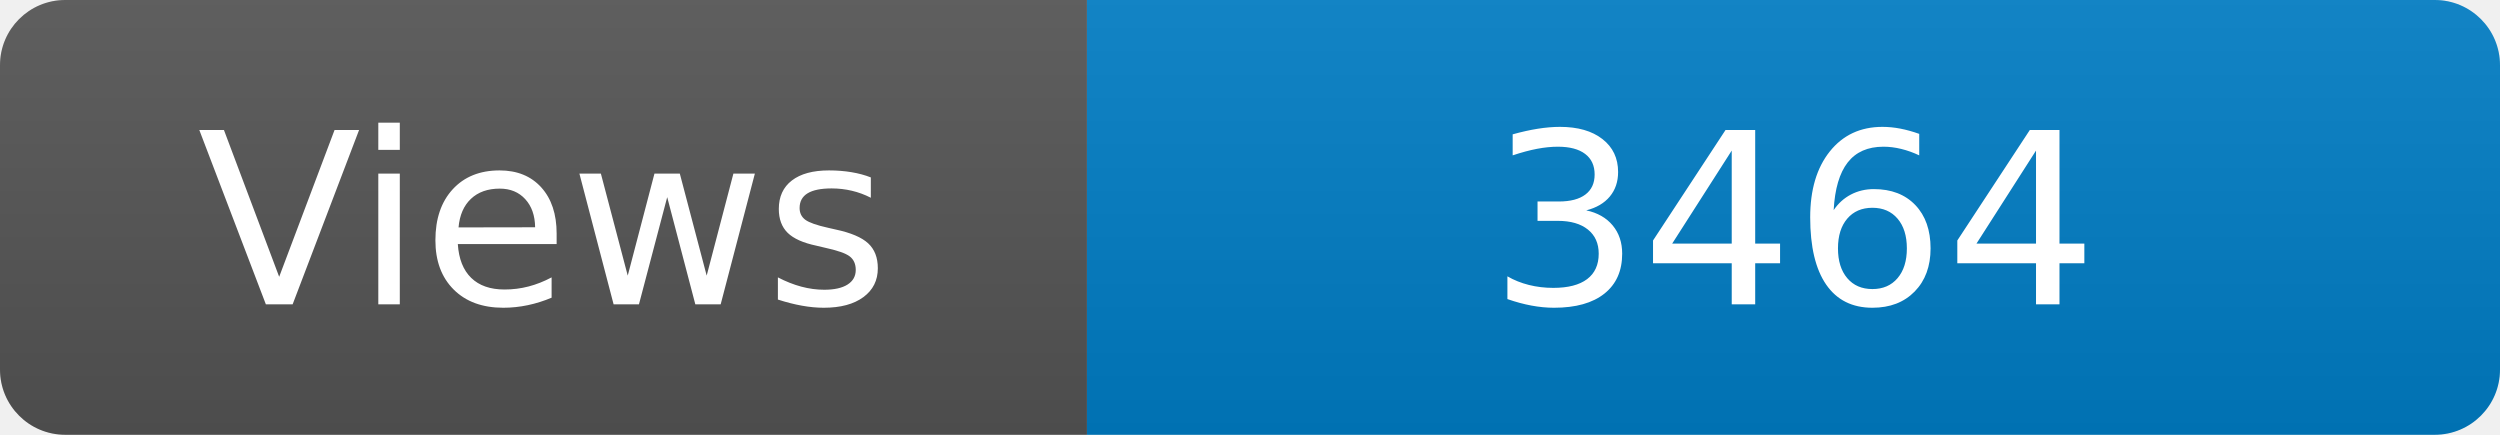
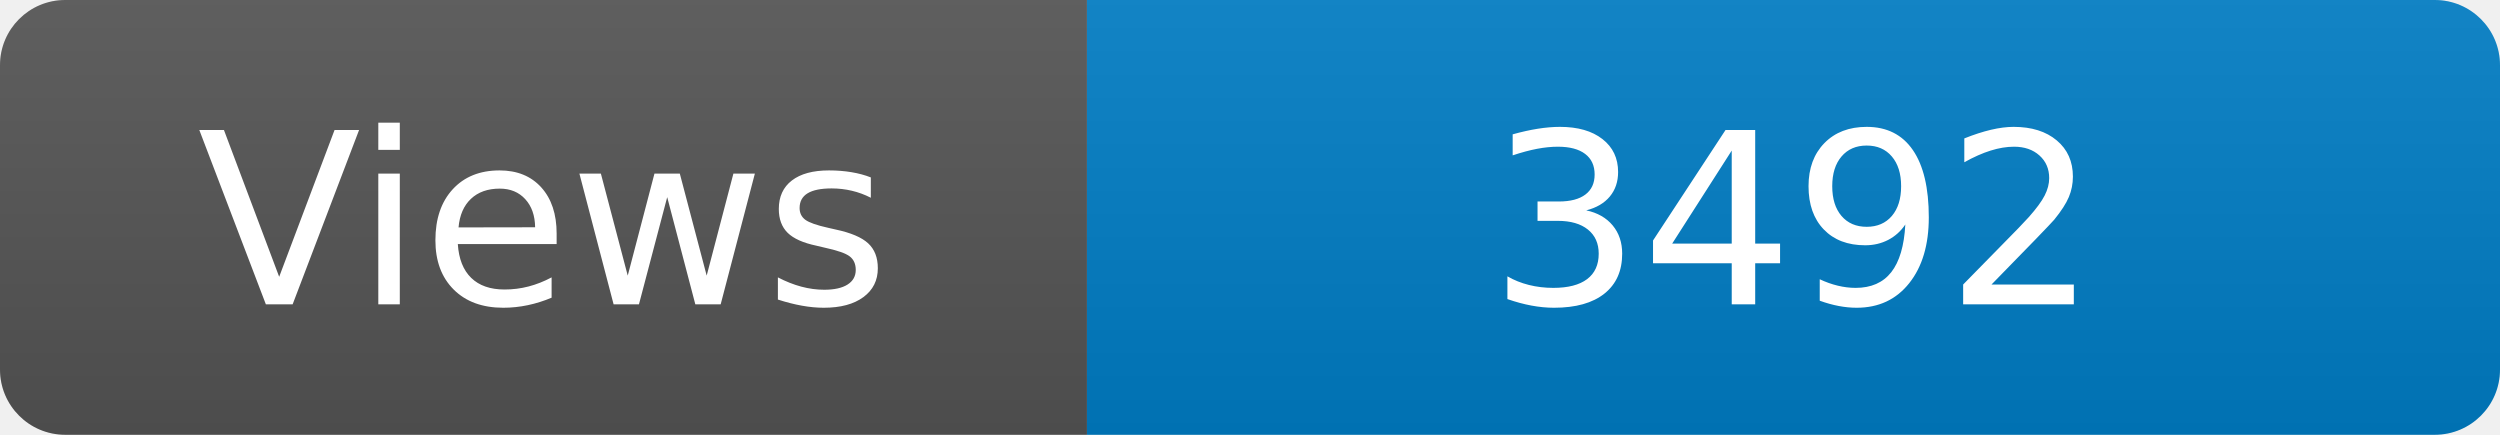
<svg xmlns="http://www.w3.org/2000/svg" width="115" height="20" role="img" aria-label="Maintained?: yes">
  <linearGradient id="s" x2="0" y2="100%">
    <stop offset="0" stop-color="#bbb" stop-opacity=".1" />
    <stop offset="1" stop-opacity=".1" />
  </linearGradient>
  <clipPath id="r">
    <rect width="115" height="20" rx="3" fill="#fff" />
  </clipPath>
  <g clip-path="url(#r)">
    <rect width="50" height="20" fill="#555" />
    <rect x="50" width="160" height="20" fill="#007ec6" />
    <rect width="115" height="20" fill="url(#s)" />
  </g>
  <g fill="#fff" text-anchor="middle" font-family="Verdana,Geneva,DejaVu Sans,sans-serif" font-size="110">
    <text x="250" y="140" transform="scale(.1)" fill="#fff">Views</text>
-     <text x="825" y="140" transform="scale(.1)" fill="#fff">3464</text>
+     <text x="825" y="140" transform="scale(.1)" fill="#fff">3492</text>
  </g>
</svg>
